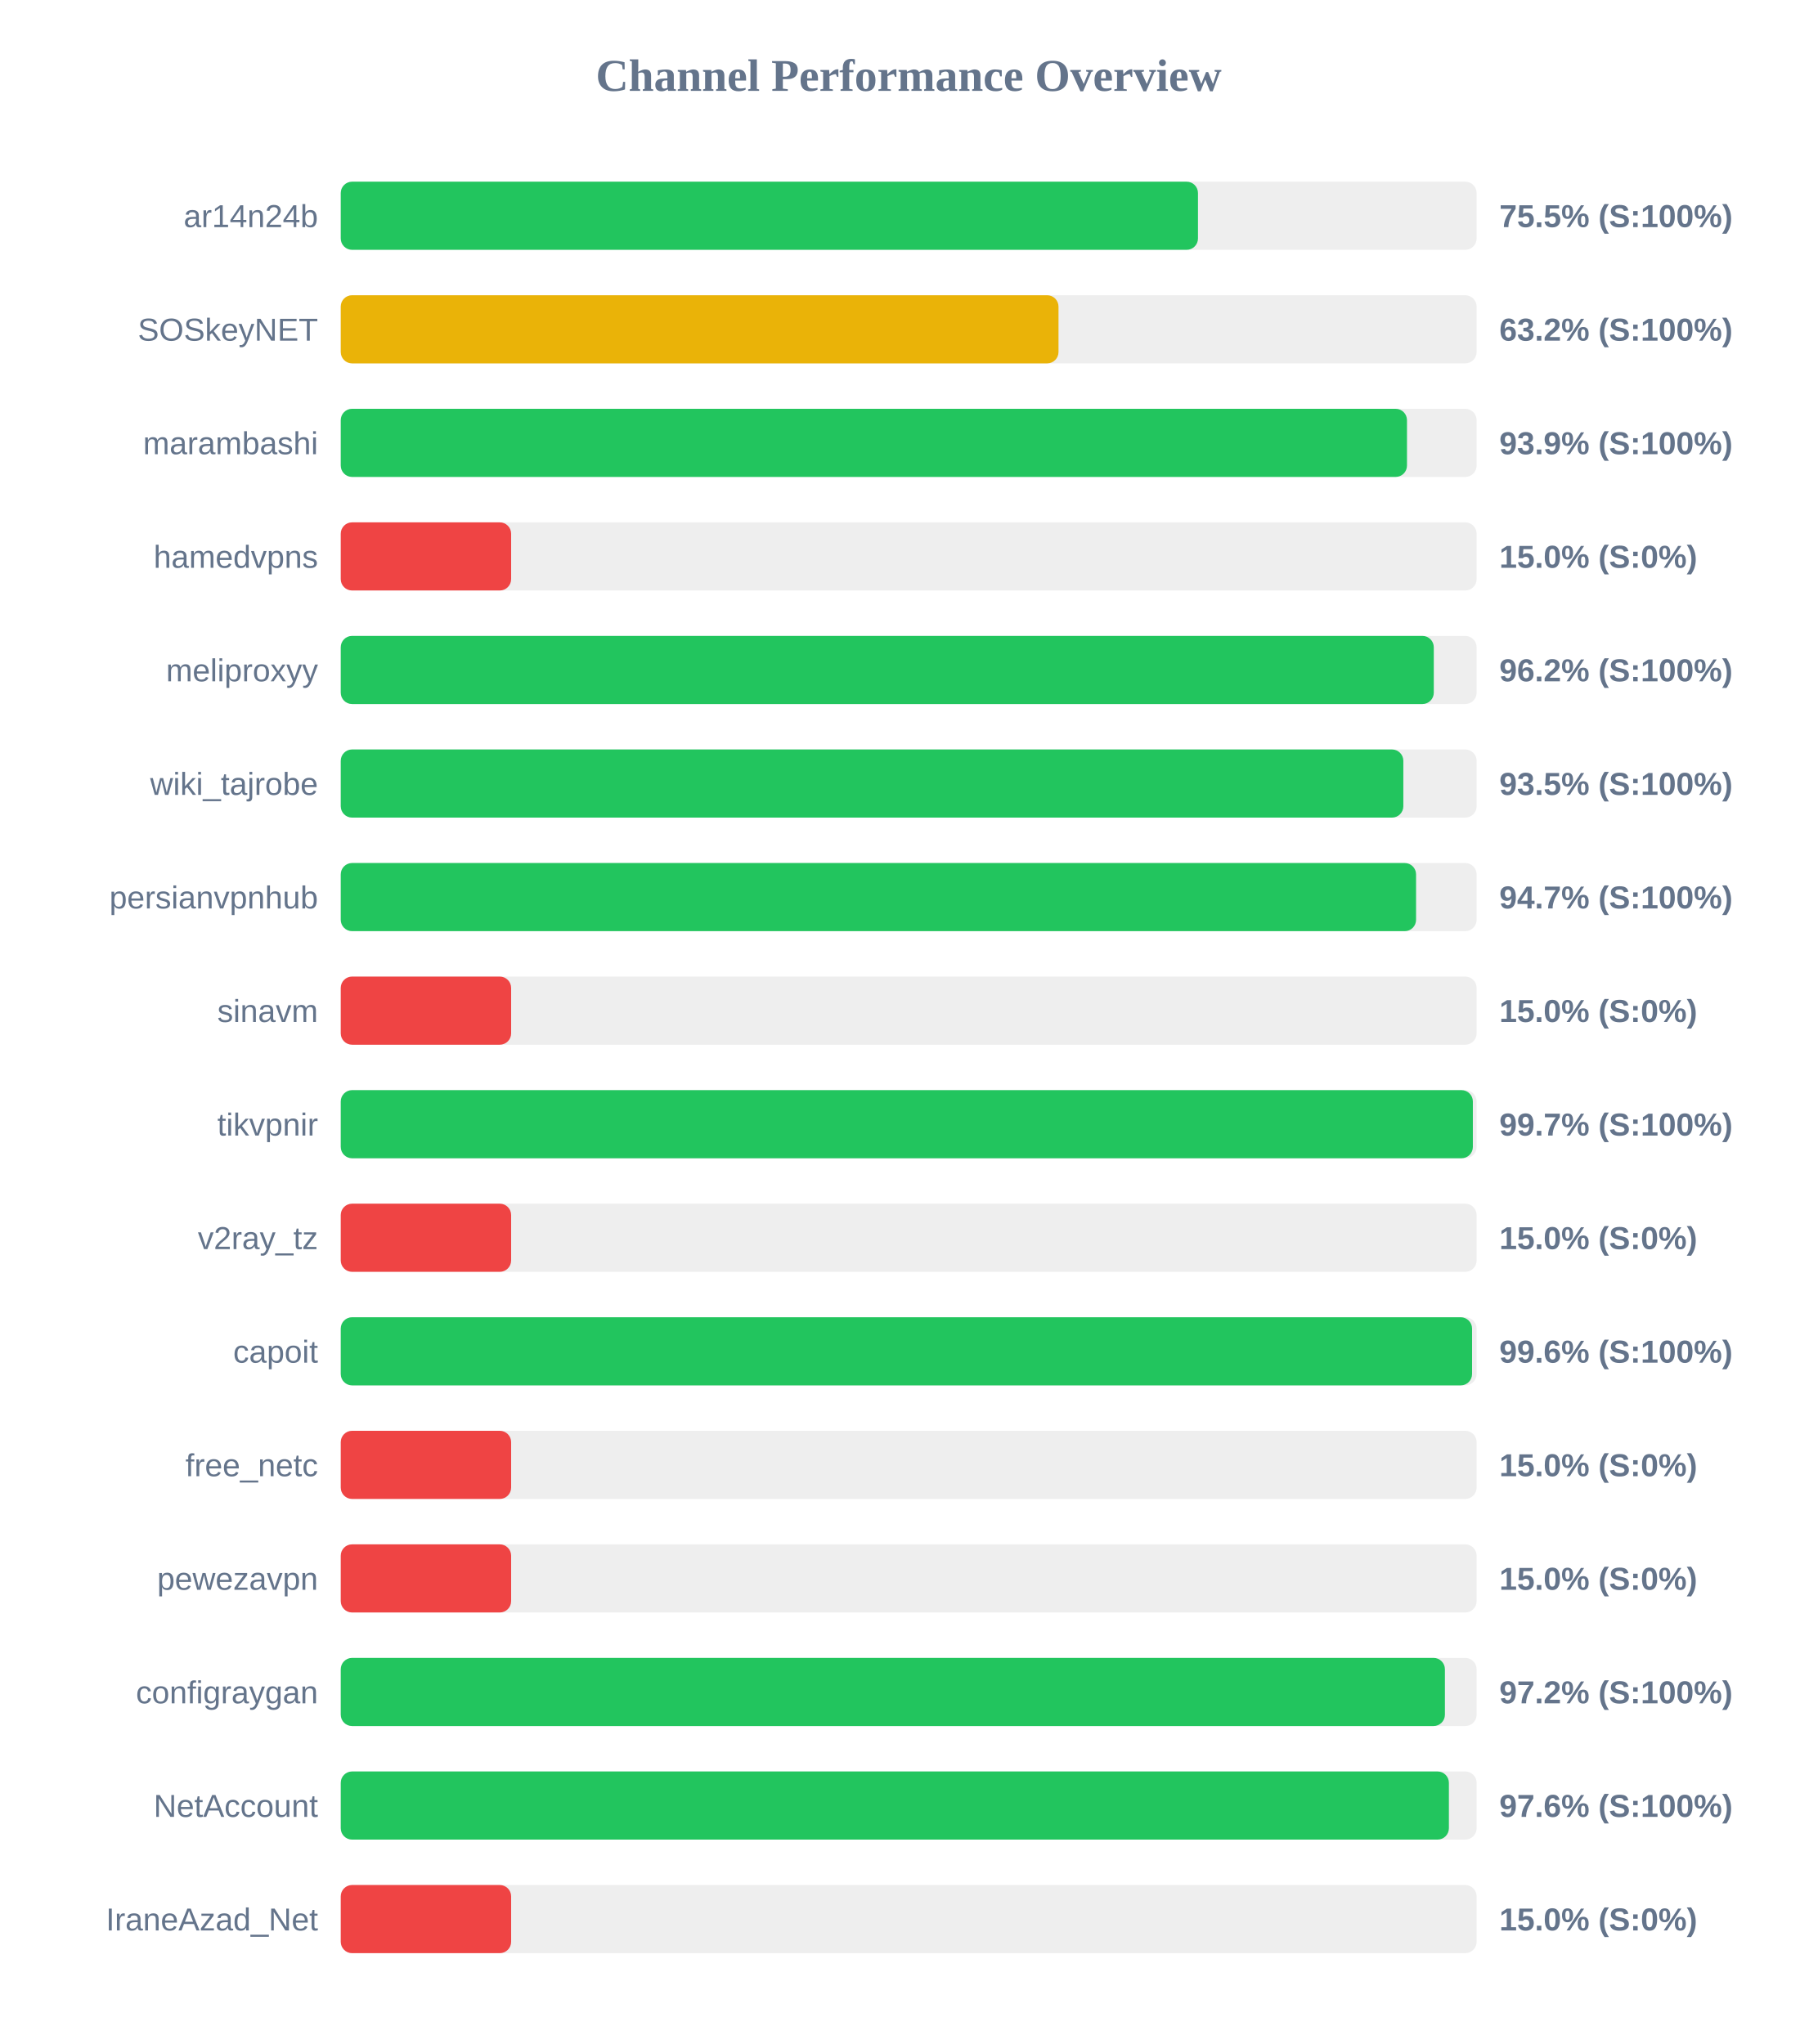
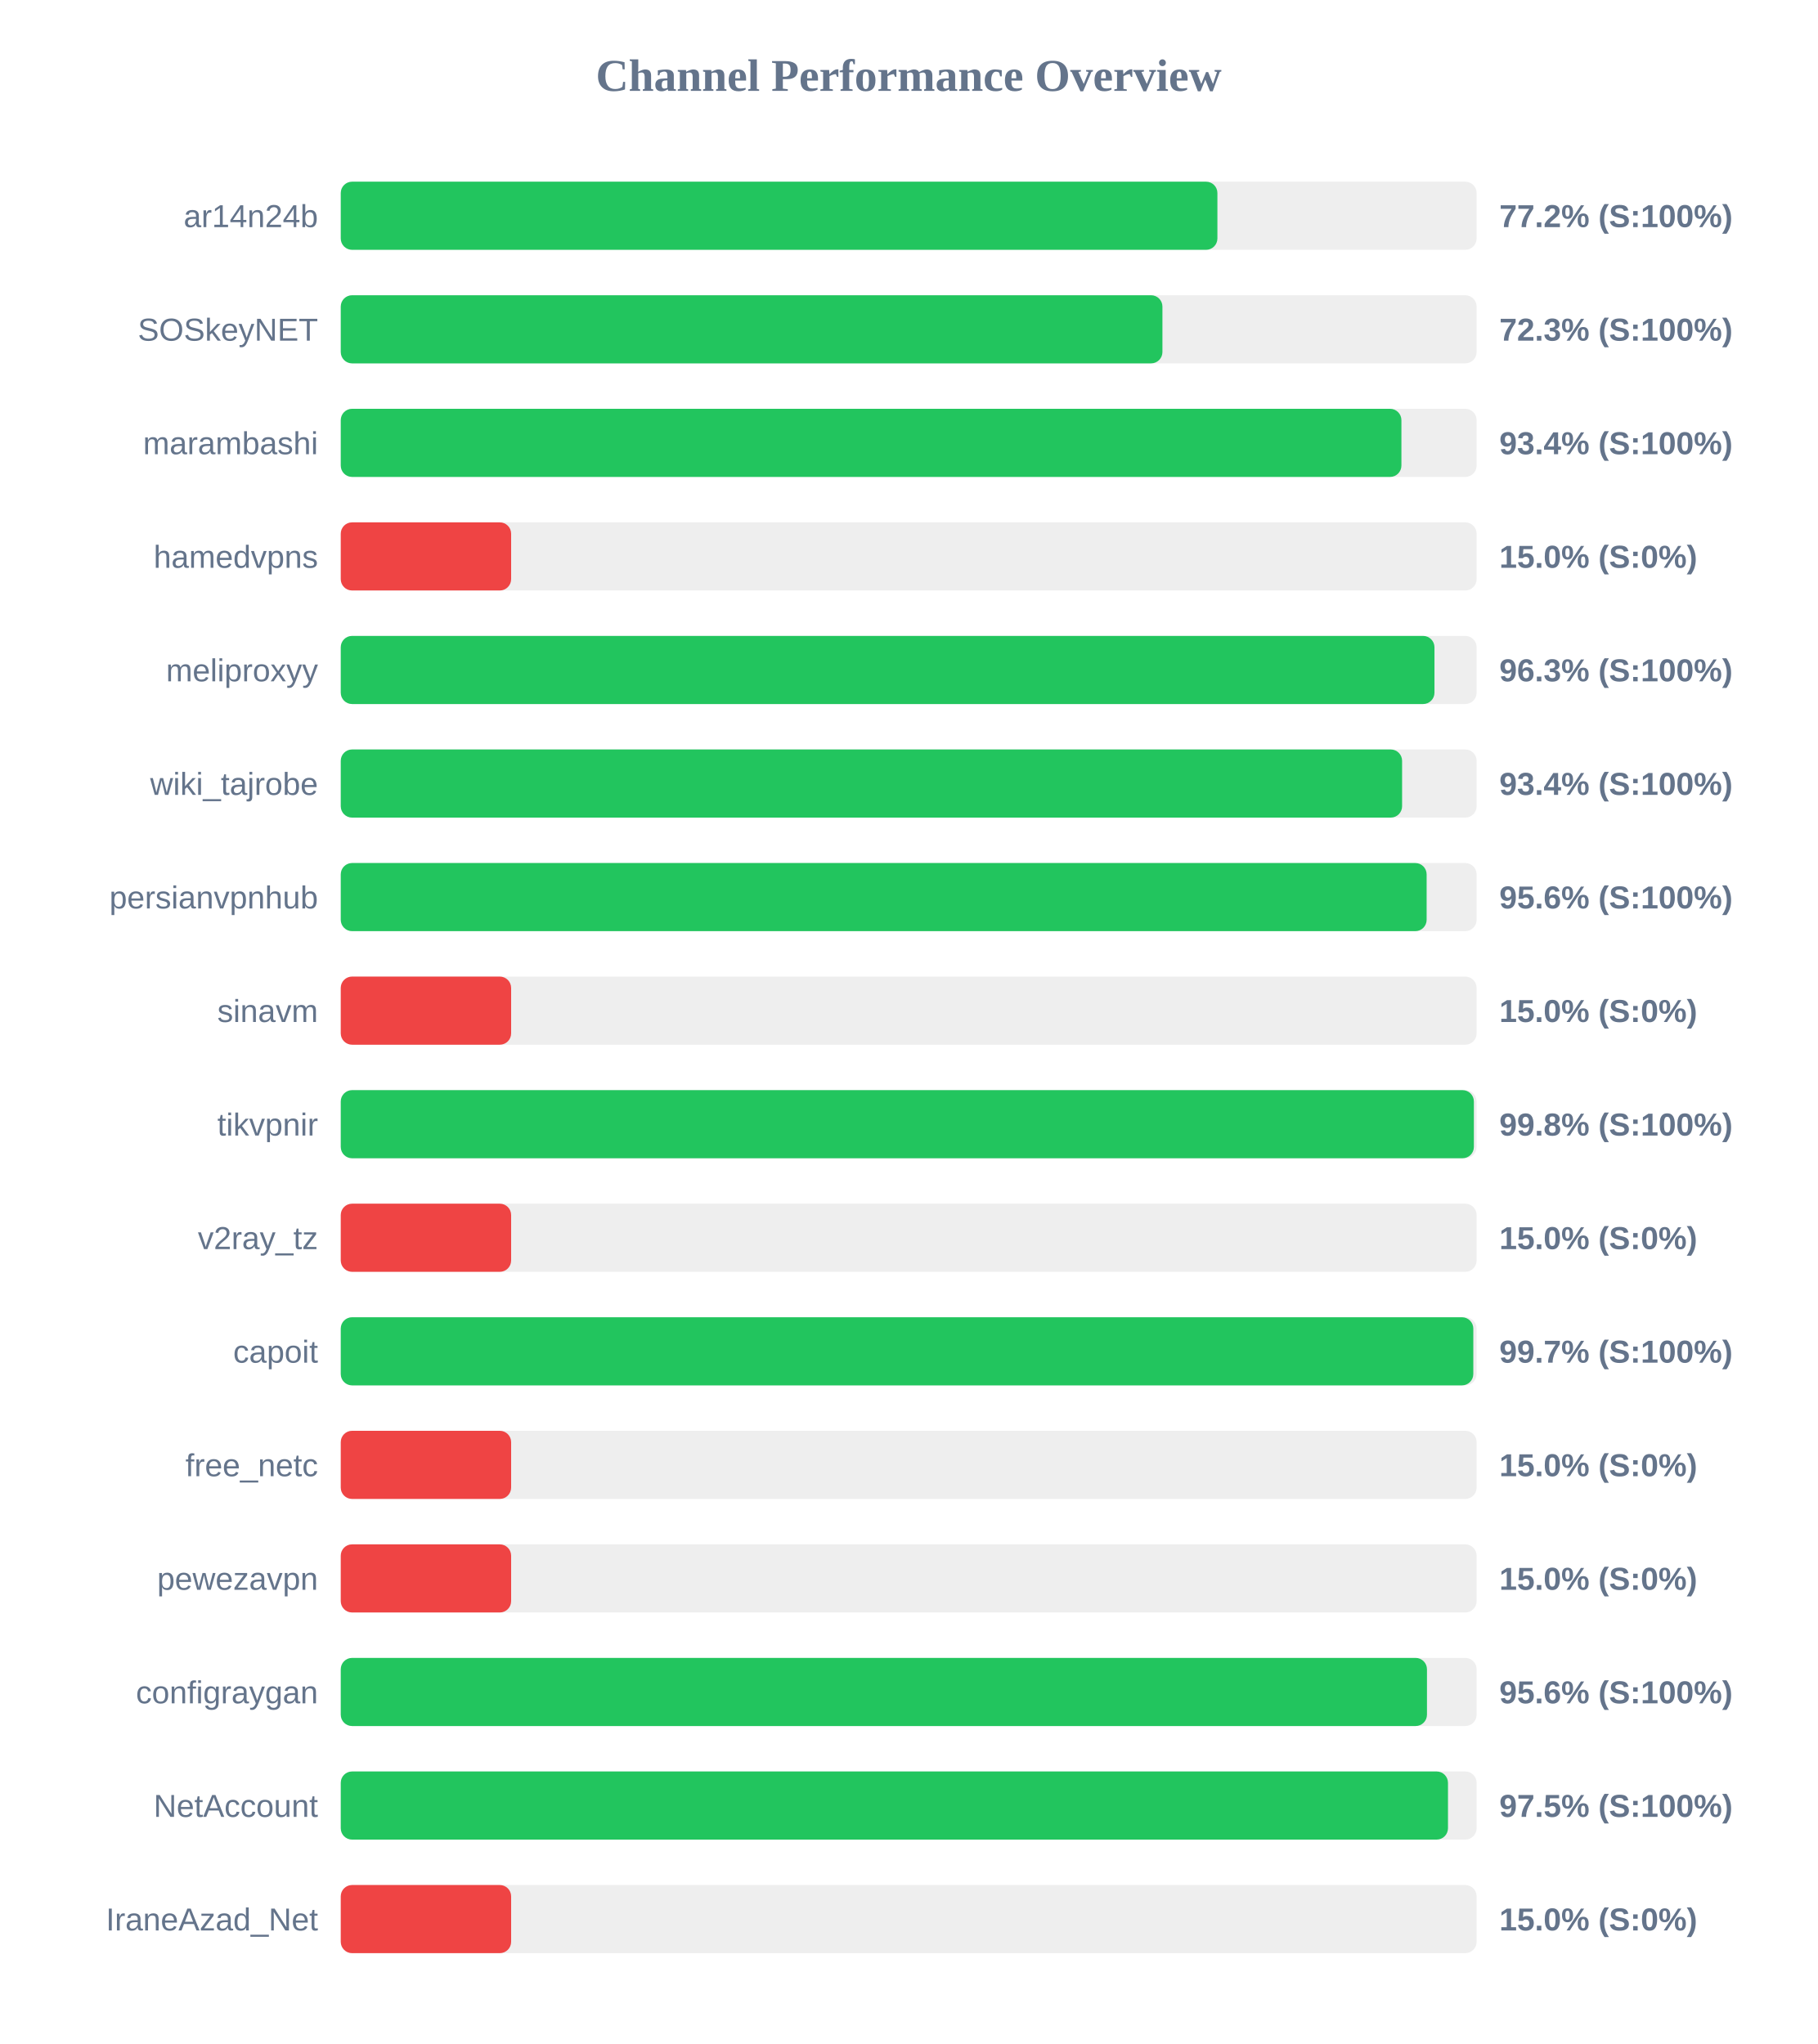
<svg xmlns="http://www.w3.org/2000/svg" width="800" height="900" version="1.1">
  <style>
        .row { font: 14px Arial; fill: #64748b; }
        .score { font: bold 14px Arial; fill: #64748b; }
    </style>
  <text x="400" y="40" text-anchor="middle" font-size="20px" font-weight="bold" fill="#64748b">Channel Performance Overview</text>
  <rect x="150" y="80" width="500" height="30" fill="#eee" rx="5" />
-   <rect x="150" y="80" width="377.35" height="30" fill="#22c55e" rx="5" />
+   <rect x="150" y="80" width="385.9" height="30" fill="#22c55e" rx="5" />
  <text x="140" y="100" text-anchor="end" class="row">ar14n24b</text>
-   <text x="660" y="100" text-anchor="start" class="score">75.5% (S:100%)</text>
+   <text x="660" y="100" text-anchor="start" class="score">77.2% (S:100%)</text>
  <rect x="150" y="130" width="500" height="30" fill="#eee" rx="5" />
-   <rect x="150" y="130" width="315.95" height="30" fill="#eab308" rx="5" />
+   <rect x="150" y="130" width="361.7" height="30" fill="#22c55e" rx="5" />
  <text x="140" y="150" text-anchor="end" class="row">SOSkeyNET</text>
-   <text x="660" y="150" text-anchor="start" class="score">63.2% (S:100%)</text>
+   <text x="660" y="150" text-anchor="start" class="score">72.3% (S:100%)</text>
  <rect x="150" y="180" width="500" height="30" fill="#eee" rx="5" />
-   <rect x="150" y="180" width="469.35" height="30" fill="#22c55e" rx="5" />
+   <rect x="150" y="180" width="466.9" height="30" fill="#22c55e" rx="5" />
  <text x="140" y="200" text-anchor="end" class="row">marambashi</text>
-   <text x="660" y="200" text-anchor="start" class="score">93.9% (S:100%)</text>
+   <text x="660" y="200" text-anchor="start" class="score">93.4% (S:100%)</text>
  <rect x="150" y="230" width="500" height="30" fill="#eee" rx="5" />
  <rect x="150" y="230" width="75.0" height="30" fill="#ef4444" rx="5" />
  <text x="140" y="250" text-anchor="end" class="row">hamedvpns</text>
  <text x="660" y="250" text-anchor="start" class="score">15.0% (S:0%)</text>
  <rect x="150" y="280" width="500" height="30" fill="#eee" rx="5" />
-   <rect x="150" y="280" width="481.15" height="30" fill="#22c55e" rx="5" />
+   <rect x="150" y="280" width="481.45" height="30" fill="#22c55e" rx="5" />
  <text x="140" y="300" text-anchor="end" class="row">meliproxyy</text>
-   <text x="660" y="300" text-anchor="start" class="score">96.2% (S:100%)</text>
+   <text x="660" y="300" text-anchor="start" class="score">96.3% (S:100%)</text>
  <rect x="150" y="330" width="500" height="30" fill="#eee" rx="5" />
-   <rect x="150" y="330" width="467.75" height="30" fill="#22c55e" rx="5" />
+   <rect x="150" y="330" width="467.2" height="30" fill="#22c55e" rx="5" />
  <text x="140" y="350" text-anchor="end" class="row">wiki_tajrobe</text>
-   <text x="660" y="350" text-anchor="start" class="score">93.5% (S:100%)</text>
+   <text x="660" y="350" text-anchor="start" class="score">93.4% (S:100%)</text>
  <rect x="150" y="380" width="500" height="30" fill="#eee" rx="5" />
-   <rect x="150" y="380" width="473.35" height="30" fill="#22c55e" rx="5" />
+   <rect x="150" y="380" width="478.0" height="30" fill="#22c55e" rx="5" />
  <text x="140" y="400" text-anchor="end" class="row">persianvpnhub</text>
-   <text x="660" y="400" text-anchor="start" class="score">94.7% (S:100%)</text>
+   <text x="660" y="400" text-anchor="start" class="score">95.6% (S:100%)</text>
  <rect x="150" y="430" width="500" height="30" fill="#eee" rx="5" />
  <rect x="150" y="430" width="75.0" height="30" fill="#ef4444" rx="5" />
  <text x="140" y="450" text-anchor="end" class="row">sinavm</text>
  <text x="660" y="450" text-anchor="start" class="score">15.0% (S:0%)</text>
  <rect x="150" y="480" width="500" height="30" fill="#eee" rx="5" />
-   <rect x="150" y="480" width="498.35" height="30" fill="#22c55e" rx="5" />
+   <rect x="150" y="480" width="498.8" height="30" fill="#22c55e" rx="5" />
  <text x="140" y="500" text-anchor="end" class="row">tikvpnir</text>
-   <text x="660" y="500" text-anchor="start" class="score">99.7% (S:100%)</text>
+   <text x="660" y="500" text-anchor="start" class="score">99.8% (S:100%)</text>
  <rect x="150" y="530" width="500" height="30" fill="#eee" rx="5" />
  <rect x="150" y="530" width="75.0" height="30" fill="#ef4444" rx="5" />
  <text x="140" y="550" text-anchor="end" class="row">v2ray_tz</text>
  <text x="660" y="550" text-anchor="start" class="score">15.0% (S:0%)</text>
  <rect x="150" y="580" width="500" height="30" fill="#eee" rx="5" />
-   <rect x="150" y="580" width="498.0" height="30" fill="#22c55e" rx="5" />
+   <rect x="150" y="580" width="498.55" height="30" fill="#22c55e" rx="5" />
  <text x="140" y="600" text-anchor="end" class="row">capoit</text>
-   <text x="660" y="600" text-anchor="start" class="score">99.6% (S:100%)</text>
+   <text x="660" y="600" text-anchor="start" class="score">99.7% (S:100%)</text>
  <rect x="150" y="630" width="500" height="30" fill="#eee" rx="5" />
  <rect x="150" y="630" width="75.0" height="30" fill="#ef4444" rx="5" />
  <text x="140" y="650" text-anchor="end" class="row">free_netc</text>
  <text x="660" y="650" text-anchor="start" class="score">15.0% (S:0%)</text>
  <rect x="150" y="680" width="500" height="30" fill="#eee" rx="5" />
  <rect x="150" y="680" width="75.0" height="30" fill="#ef4444" rx="5" />
  <text x="140" y="700" text-anchor="end" class="row">pewezavpn</text>
  <text x="660" y="700" text-anchor="start" class="score">15.0% (S:0%)</text>
  <rect x="150" y="730" width="500" height="30" fill="#eee" rx="5" />
-   <rect x="150" y="730" width="486.05" height="30" fill="#22c55e" rx="5" />
+   <rect x="150" y="730" width="478.15" height="30" fill="#22c55e" rx="5" />
  <text x="140" y="750" text-anchor="end" class="row">configraygan</text>
-   <text x="660" y="750" text-anchor="start" class="score">97.2% (S:100%)</text>
+   <text x="660" y="750" text-anchor="start" class="score">95.6% (S:100%)</text>
  <rect x="150" y="780" width="500" height="30" fill="#eee" rx="5" />
-   <rect x="150" y="780" width="487.8" height="30" fill="#22c55e" rx="5" />
+   <rect x="150" y="780" width="487.4" height="30" fill="#22c55e" rx="5" />
  <text x="140" y="800" text-anchor="end" class="row">NetAccount</text>
-   <text x="660" y="800" text-anchor="start" class="score">97.6% (S:100%)</text>
+   <text x="660" y="800" text-anchor="start" class="score">97.5% (S:100%)</text>
  <rect x="150" y="830" width="500" height="30" fill="#eee" rx="5" />
  <rect x="150" y="830" width="75.0" height="30" fill="#ef4444" rx="5" />
  <text x="140" y="850" text-anchor="end" class="row">IraneAzad_Net</text>
  <text x="660" y="850" text-anchor="start" class="score">15.0% (S:0%)</text>
</svg>
